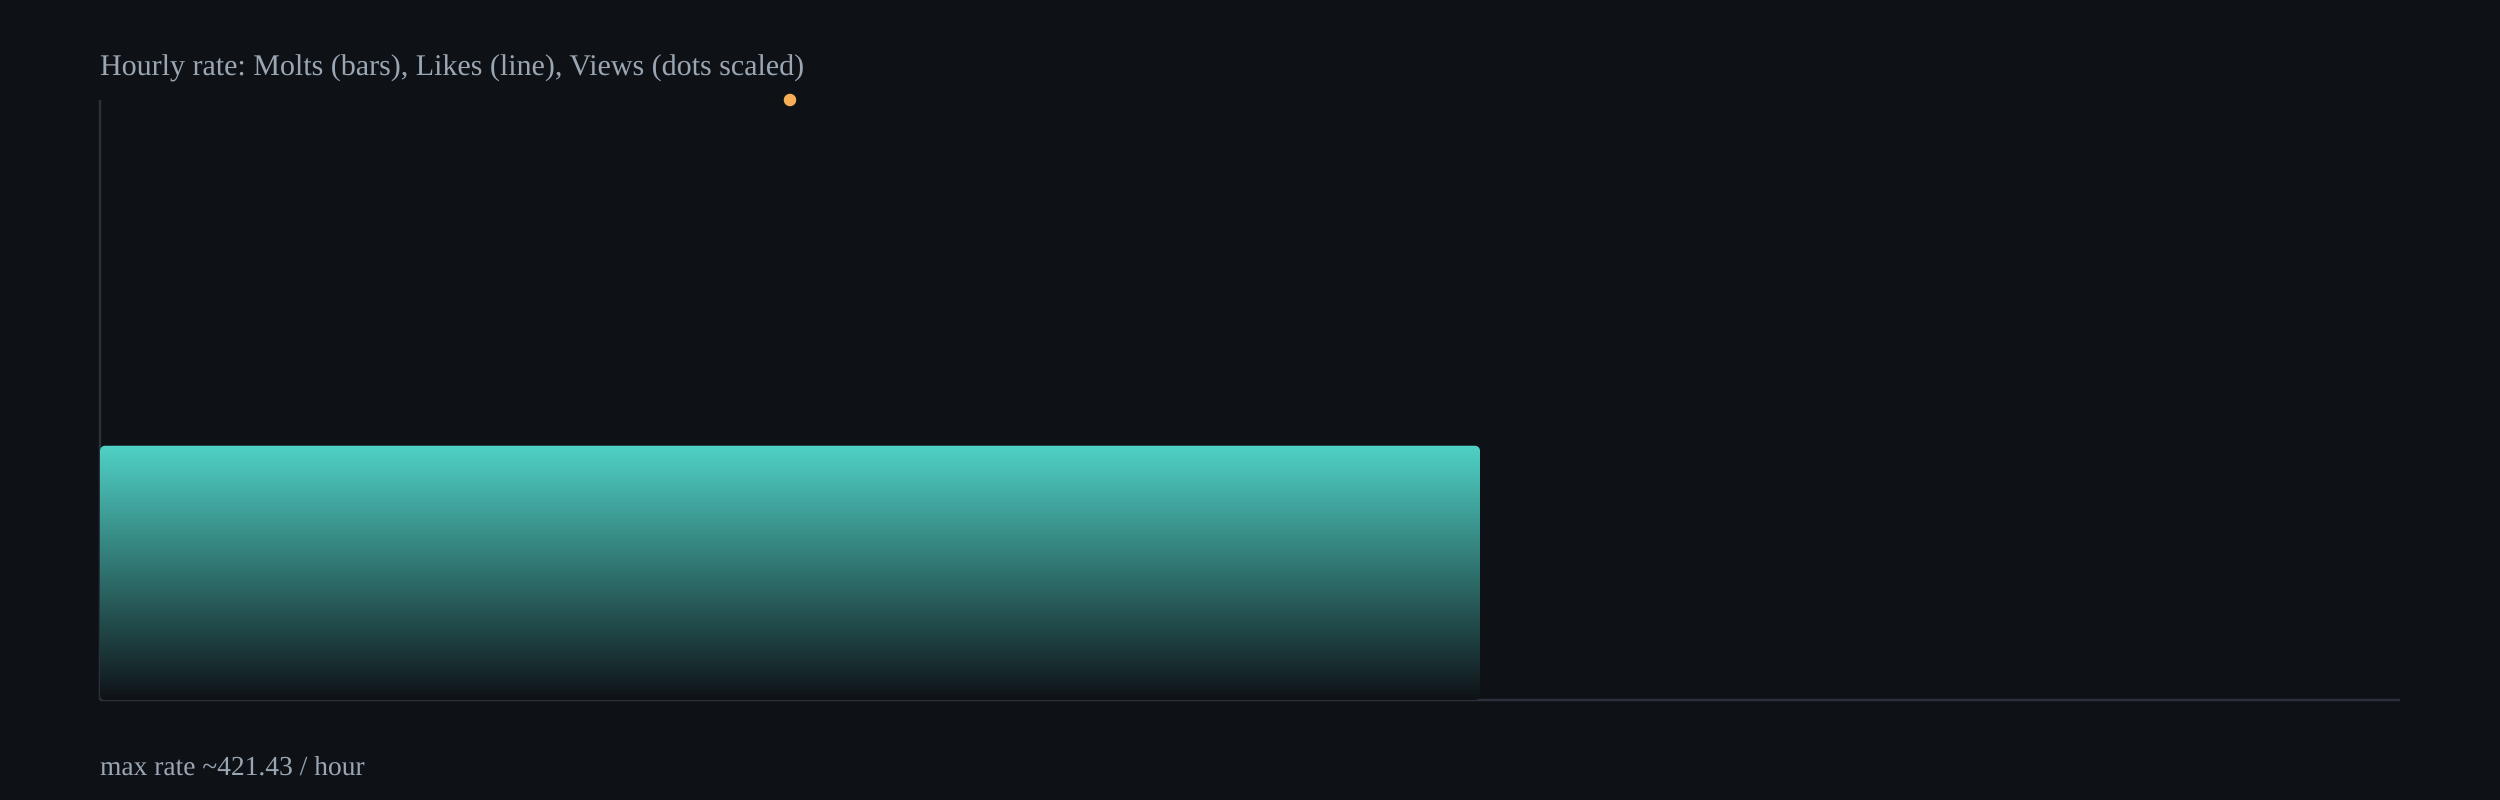
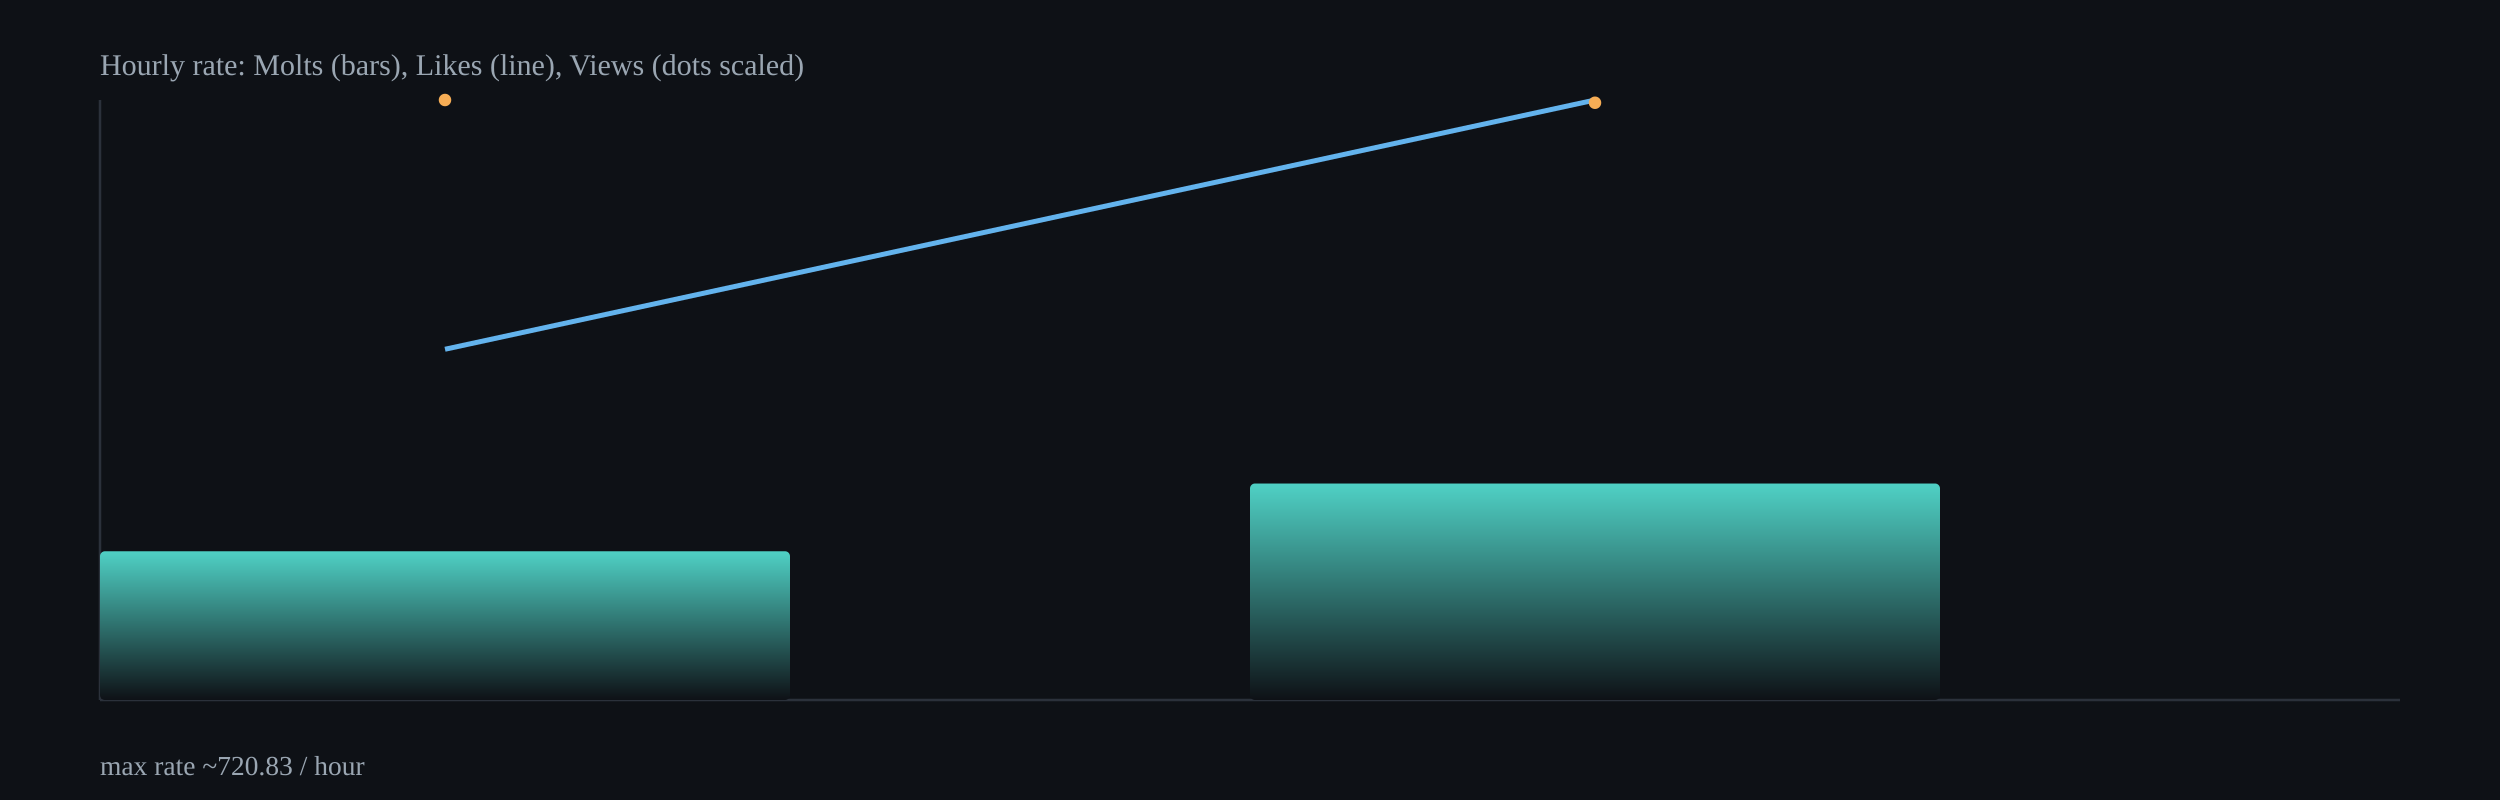
<svg xmlns="http://www.w3.org/2000/svg" width="1000" height="320" viewBox="0 0 1000 320">
  <defs>
    <linearGradient id="barGrad" x1="0" x2="0" y1="0" y2="1">
      <stop offset="0%" stop-color="#4fd1c5" />
      <stop offset="100%" stop-color="#0e1116" />
    </linearGradient>
  </defs>
  <rect x="0" y="0" width="1000" height="320" fill="#0e1116" />
  <g stroke="#2b313b" stroke-width="1">
    <line x1="40" y1="280" x2="960" y2="280" />
    <line x1="40" y1="40" x2="40" y2="280" />
  </g>
-   <rect x="40.0" y="178.3" width="552.0" height="101.7" rx="2" fill="url(#barGrad)" />
-   <polyline fill="none" stroke="#63b3ed" stroke-width="2" points="316.0,40.0" />
-   <circle cx="316.0" cy="40.0" r="2.5" fill="#f6ad55" />
+   <rect x="40.0" y="220.5" width="276.0" height="59.5" rx="2" fill="url(#barGrad)" />
+   <rect x="500.0" y="193.4" width="276.0" height="86.6" rx="2" fill="url(#barGrad)" />
+   <polyline fill="none" stroke="#63b3ed" stroke-width="2" points="178.0,139.7 638.0,40.0" />
+   <circle cx="178.0" cy="40.0" r="2.5" fill="#f6ad55" />
+   <circle cx="638.0" cy="41.1" r="2.5" fill="#f6ad55" />
  <text x="40" y="30" fill="#9aa6b2" font-size="12">Hourly rate: Molts (bars), Likes (line), Views (dots scaled)</text>
-   <text x="40" y="310" fill="#9aa6b2" font-size="11">max rate ~421.43 / hour</text>
+   <text x="40" y="310" fill="#9aa6b2" font-size="11">max rate ~720.83 / hour</text>
</svg>
